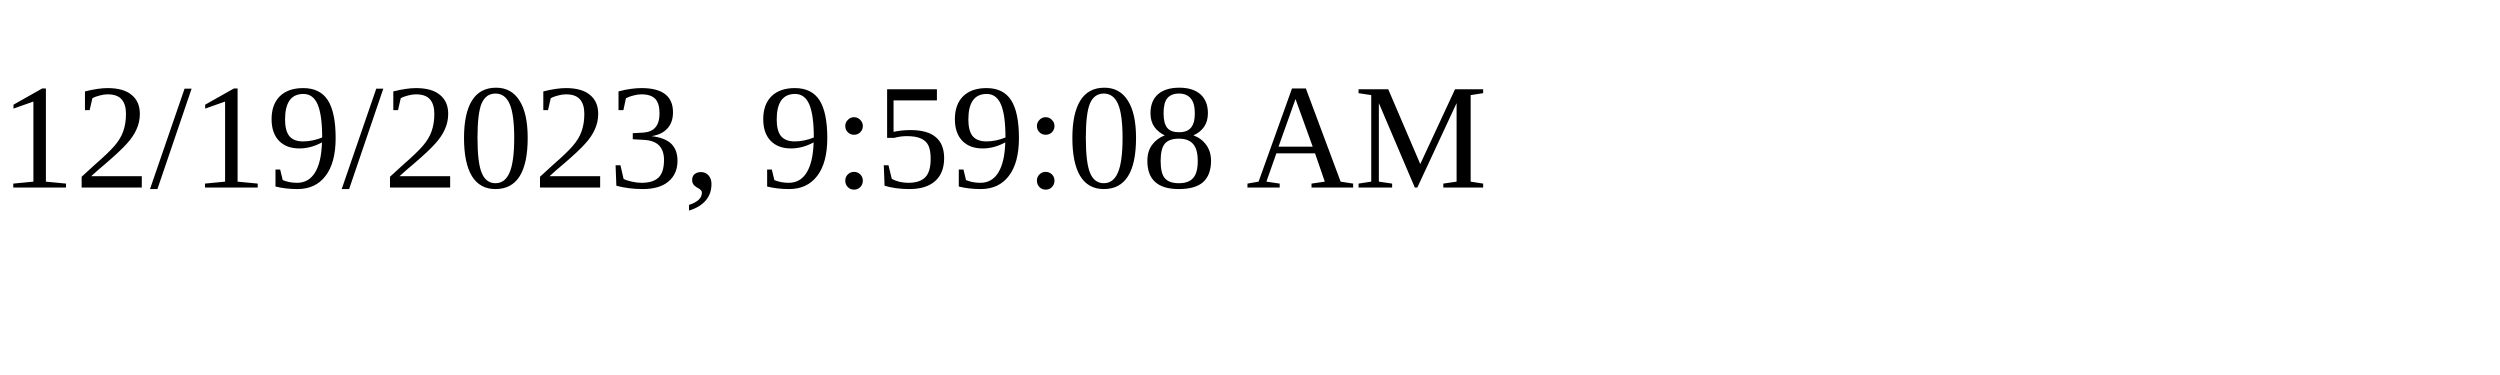
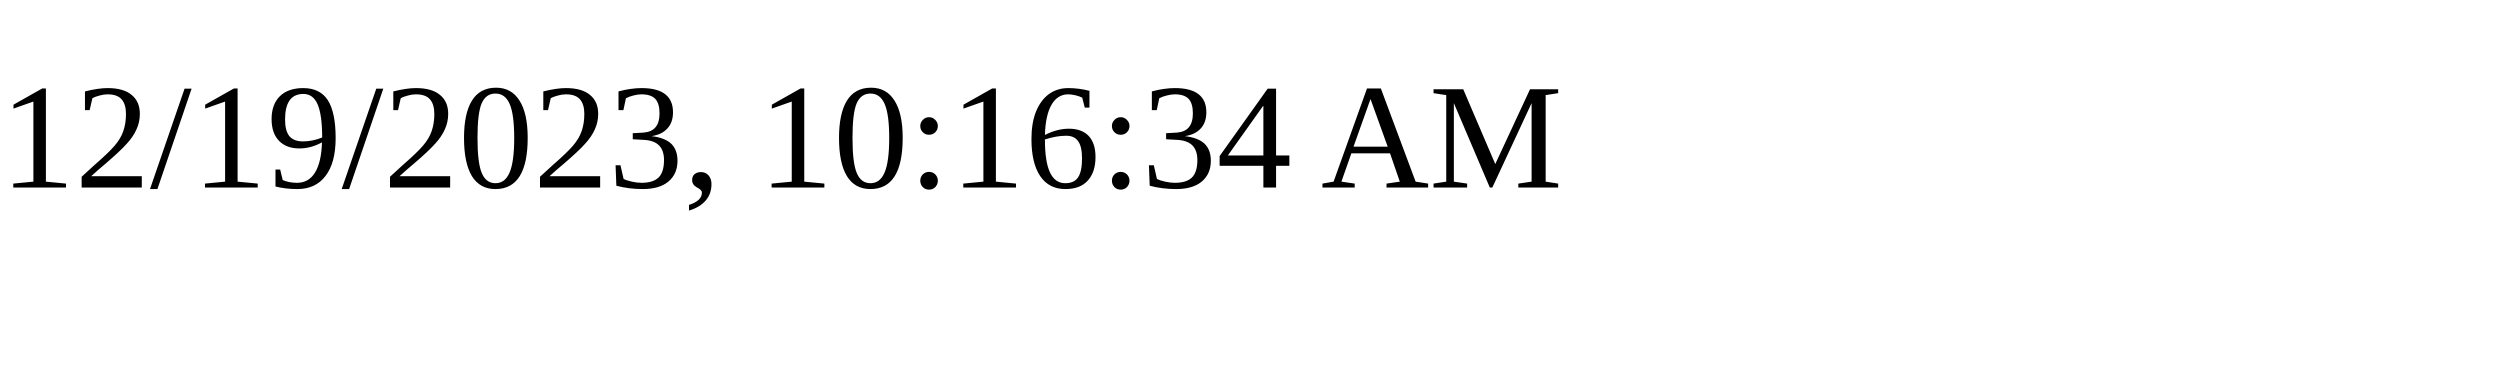
<svg xmlns="http://www.w3.org/2000/svg" height="30" width="200">
-   <text x="0" y="15">12/19/2023, 9:59:08 AM</text>
+   <text x="0" y="15">12/19/2023, 10:16:34 AM</text>
</svg>
